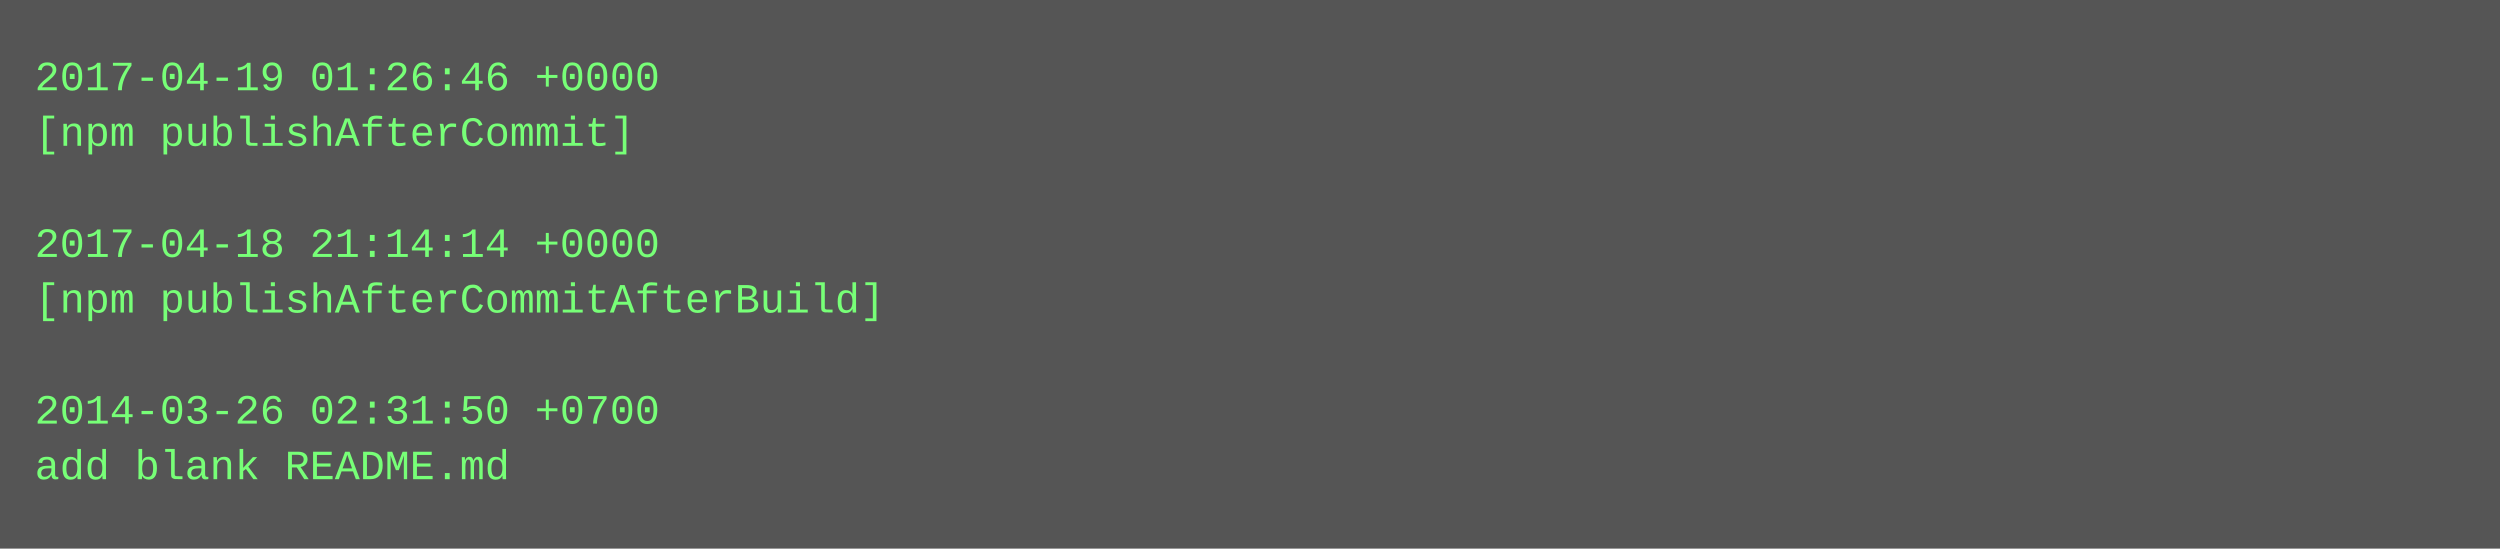
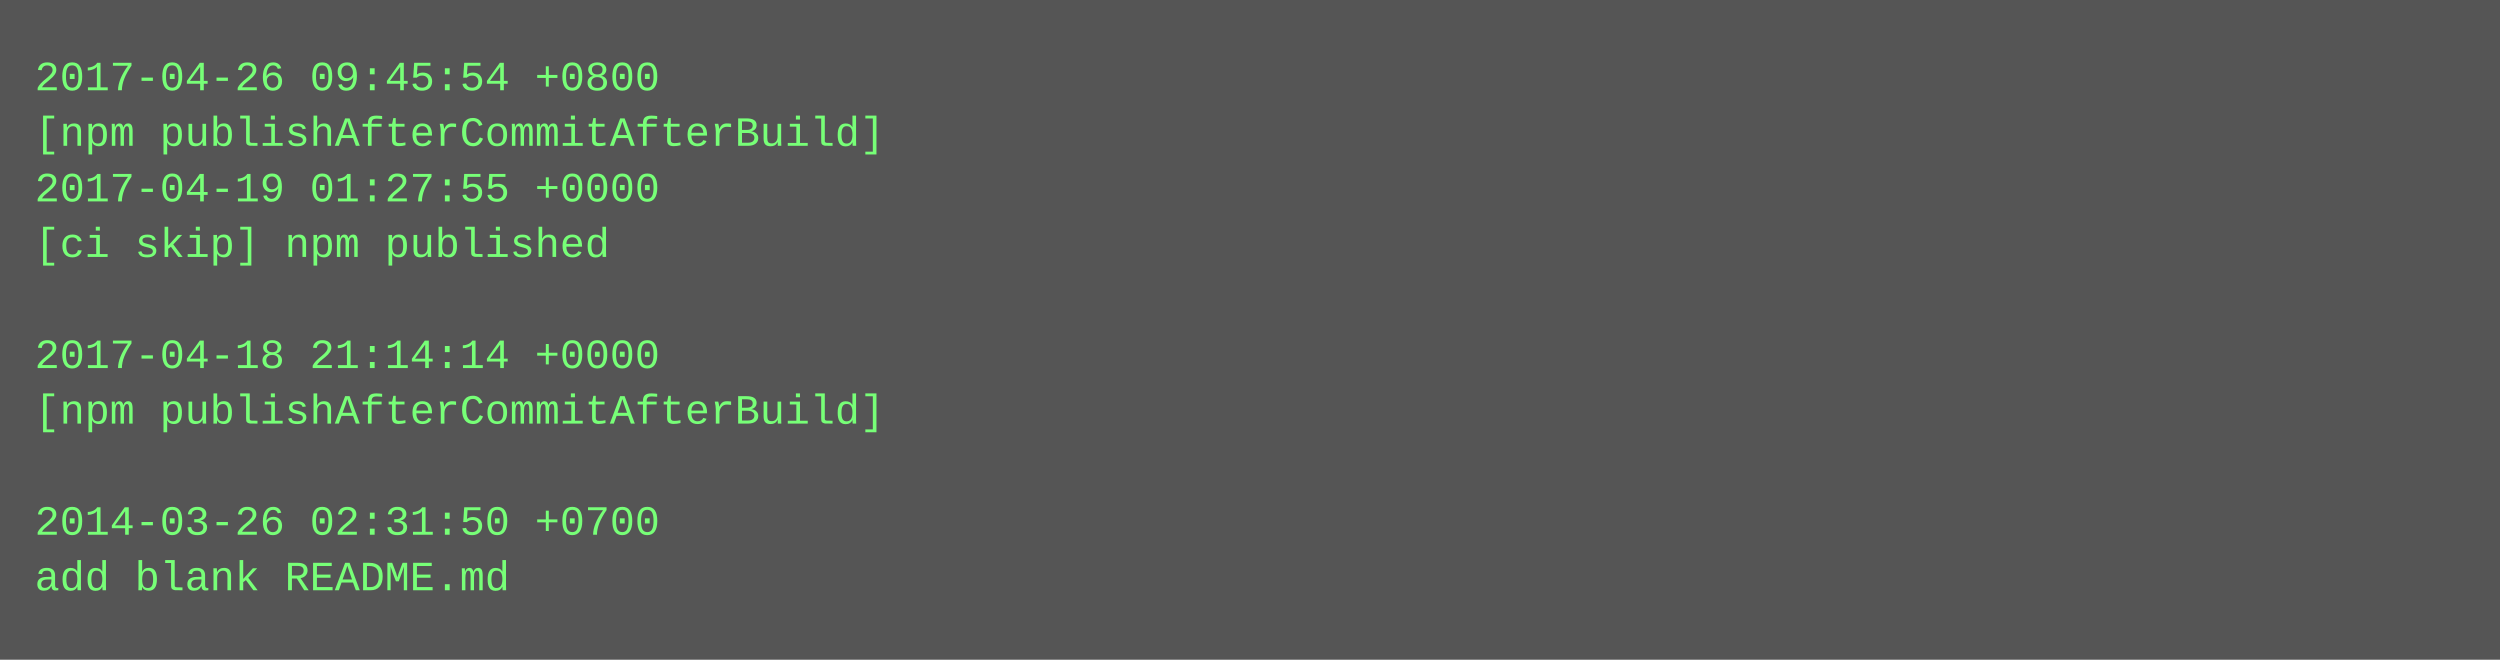
- <svg xmlns="http://www.w3.org/2000/svg" height="158" width="720">
-   <rect height="158" fill="#555" width="720" />
+ <svg xmlns="http://www.w3.org/2000/svg" height="190" width="720">
+   <rect height="190" fill="#555" width="720" />
  <text fill="#7f7" font-family="Courier New" font-size="12" xml:space="preserve">
-     <tspan x="10" y="26">2017-04-19 01:26:46 +0000</tspan>
-     <tspan x="10" y="42">[npm publishAfterCommit]</tspan>
-     <tspan x="10" y="58" />
-     <tspan x="10" y="74">2017-04-18 21:14:14 +0000</tspan>
-     <tspan x="10" y="90">[npm publishAfterCommitAfterBuild]</tspan>
-     <tspan x="10" y="106" />
-     <tspan x="10" y="122">2014-03-26 02:31:50 +0700</tspan>
-     <tspan x="10" y="138">add blank README.md</tspan>
+     <tspan x="10" y="26">2017-04-26 09:45:54 +0800</tspan>
+     <tspan x="10" y="42">[npm publishAfterCommitAfterBuild]</tspan>
+     <tspan x="10" y="58">2017-04-19 01:27:55 +0000</tspan>
+     <tspan x="10" y="74">[ci skip] npm published</tspan>
+     <tspan x="10" y="90" />
+     <tspan x="10" y="106">2017-04-18 21:14:14 +0000</tspan>
+     <tspan x="10" y="122">[npm publishAfterCommitAfterBuild]</tspan>
+     <tspan x="10" y="138" />
+     <tspan x="10" y="154">2014-03-26 02:31:50 +0700</tspan>
+     <tspan x="10" y="170">add blank README.md</tspan>
  </text>
</svg>
